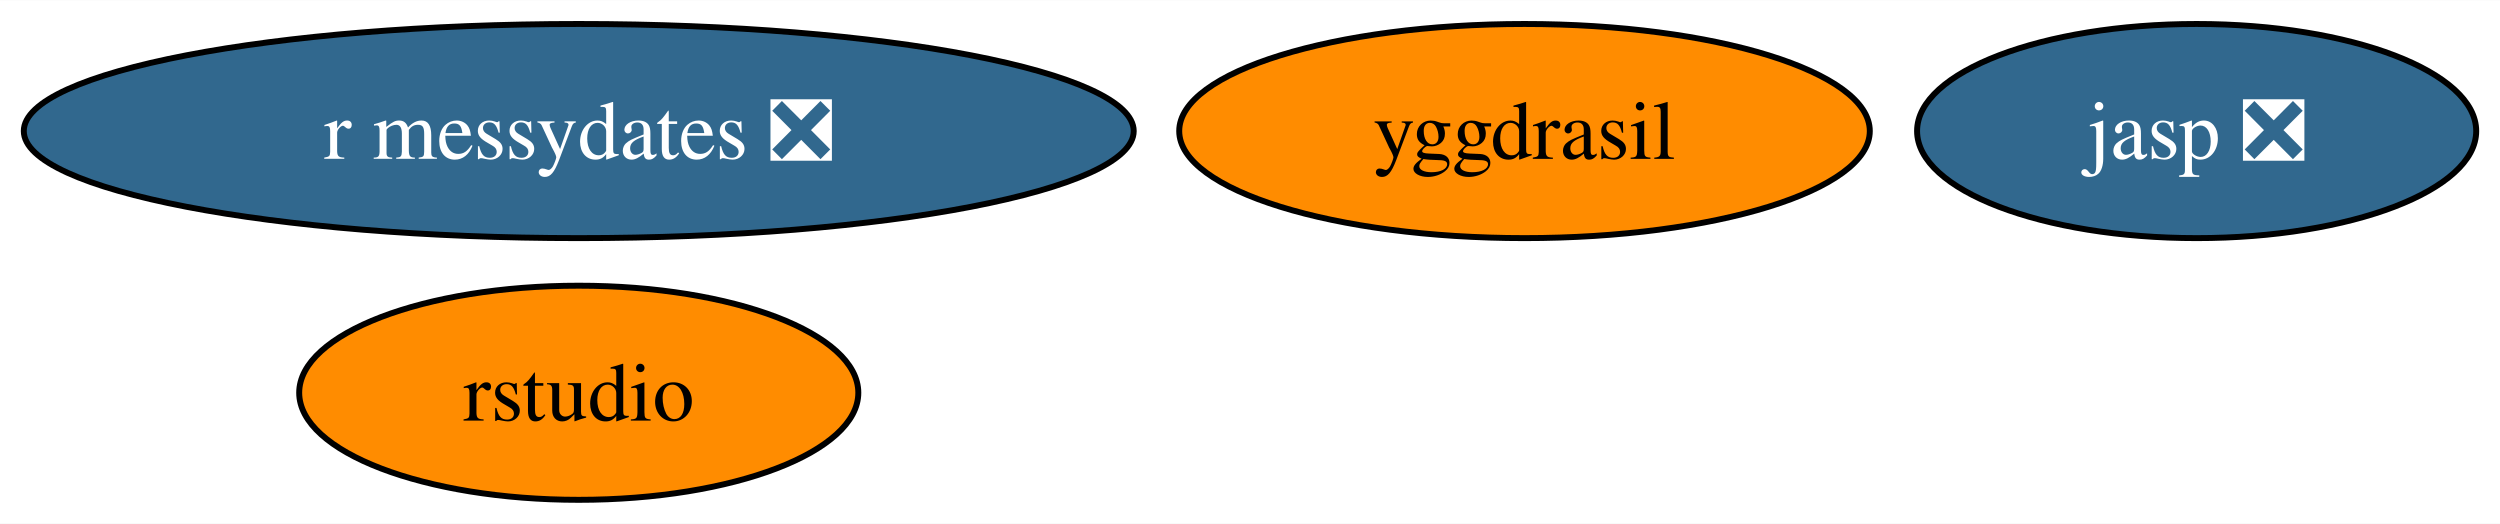
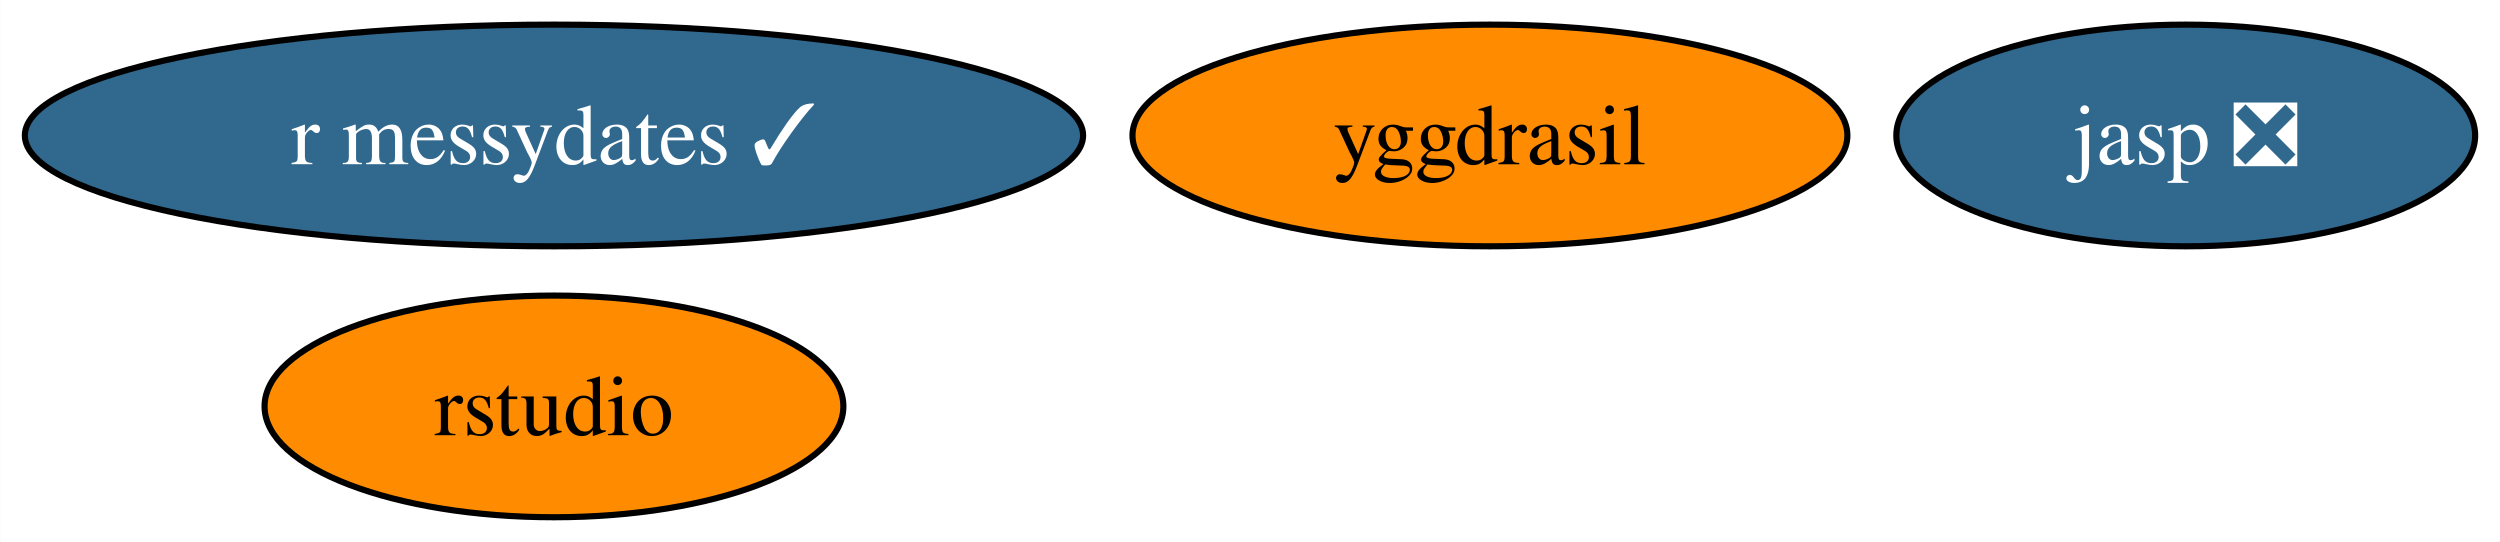
- <svg xmlns="http://www.w3.org/2000/svg" xmlns:xlink="http://www.w3.org/1999/xlink" width="420pt" height="88pt" viewBox="0.00 0.00 420.30 88.00">
+ <svg xmlns="http://www.w3.org/2000/svg" xmlns:xlink="http://www.w3.org/1999/xlink" width="406pt" height="88pt" viewBox="0.00 0.00 405.93 88.00">
  <g id="graph0" class="graph" transform="scale(1 1) rotate(0) translate(4 84)">
-     <polygon fill="white" stroke="none" points="-4,4 -4,-84 416.3,-84 416.3,4 -4,4" />
+     <polygon fill="white" stroke="none" points="-4,4 -4,-84 401.93,-84 401.93,4 -4,4" />
    <g id="node1" class="node">
      <g id="a_node1">
        <a xlink:href="https://github.com/conda-forge/yggdrasil-feedstock" xlink:title="yggdrasil">
-           <ellipse fill="#ff8c00" stroke="black" cx="252.3" cy="-62" rx="58.05" ry="18" />
-           <text text-anchor="middle" x="252.3" y="-57.33" font-family="Times,serif" font-size="14.00">yggdrasil</text>
+           <ellipse fill="#ff8c00" stroke="black" cx="237.93" cy="-62" rx="58.05" ry="18" />
+           <text text-anchor="middle" x="237.93" y="-57.33" font-family="Times,serif" font-size="14.00">yggdrasil</text>
        </a>
      </g>
    </g>
    <g id="node2" class="node">
      <g id="a_node2">
        <a xlink:href="https://github.com/conda-forge/jasp-feedstock/pull/22" xlink:title="jasp ❎">
-           <ellipse fill="#31688e" stroke="black" cx="365.3" cy="-62" rx="47" ry="18" />
-           <text text-anchor="middle" x="365.3" y="-57.33" font-family="Times,serif" font-size="14.00" fill="white">jasp ❎</text>
+           <ellipse fill="#31688e" stroke="black" cx="350.93" cy="-62" rx="47" ry="18" />
+           <text text-anchor="middle" x="350.93" y="-57.33" font-family="Times,serif" font-size="14.00" fill="white">jasp ❎</text>
        </a>
      </g>
    </g>
    <g id="node3" class="node">
      <g id="a_node3">
        <a xlink:href="https://github.com/conda-forge/rstudio-feedstock" xlink:title="rstudio">
-           <ellipse fill="#ff8c00" stroke="black" cx="93.3" cy="-18" rx="47" ry="18" />
-           <text text-anchor="middle" x="93.3" y="-13.32" font-family="Times,serif" font-size="14.00">rstudio</text>
+           <ellipse fill="#ff8c00" stroke="black" cx="85.93" cy="-18" rx="47" ry="18" />
+           <text text-anchor="middle" x="85.93" y="-13.32" font-family="Times,serif" font-size="14.00">rstudio</text>
        </a>
      </g>
    </g>
    <g id="node4" class="node">
      <g id="a_node4">
-         <a xlink:href="https://github.com/conda-forge/r-messydates-feedstock/pull/1" xlink:title="r messydates ❎">
-           <ellipse fill="#31688e" stroke="black" cx="93.3" cy="-62" rx="93.3" ry="18" />
-           <text text-anchor="middle" x="93.3" y="-57.33" font-family="Times,serif" font-size="14.00" fill="white">r messydates ❎</text>
+         <a xlink:href="https://github.com/conda-forge/r-messydates-feedstock/pull/1" xlink:title="r messydates ✓">
+           <ellipse fill="#31688e" stroke="black" cx="85.93" cy="-62" rx="85.93" ry="18" />
+           <text text-anchor="middle" x="85.93" y="-57.33" font-family="Times,serif" font-size="14.00" fill="white">r messydates ✓</text>
        </a>
      </g>
    </g>
  </g>
</svg>
